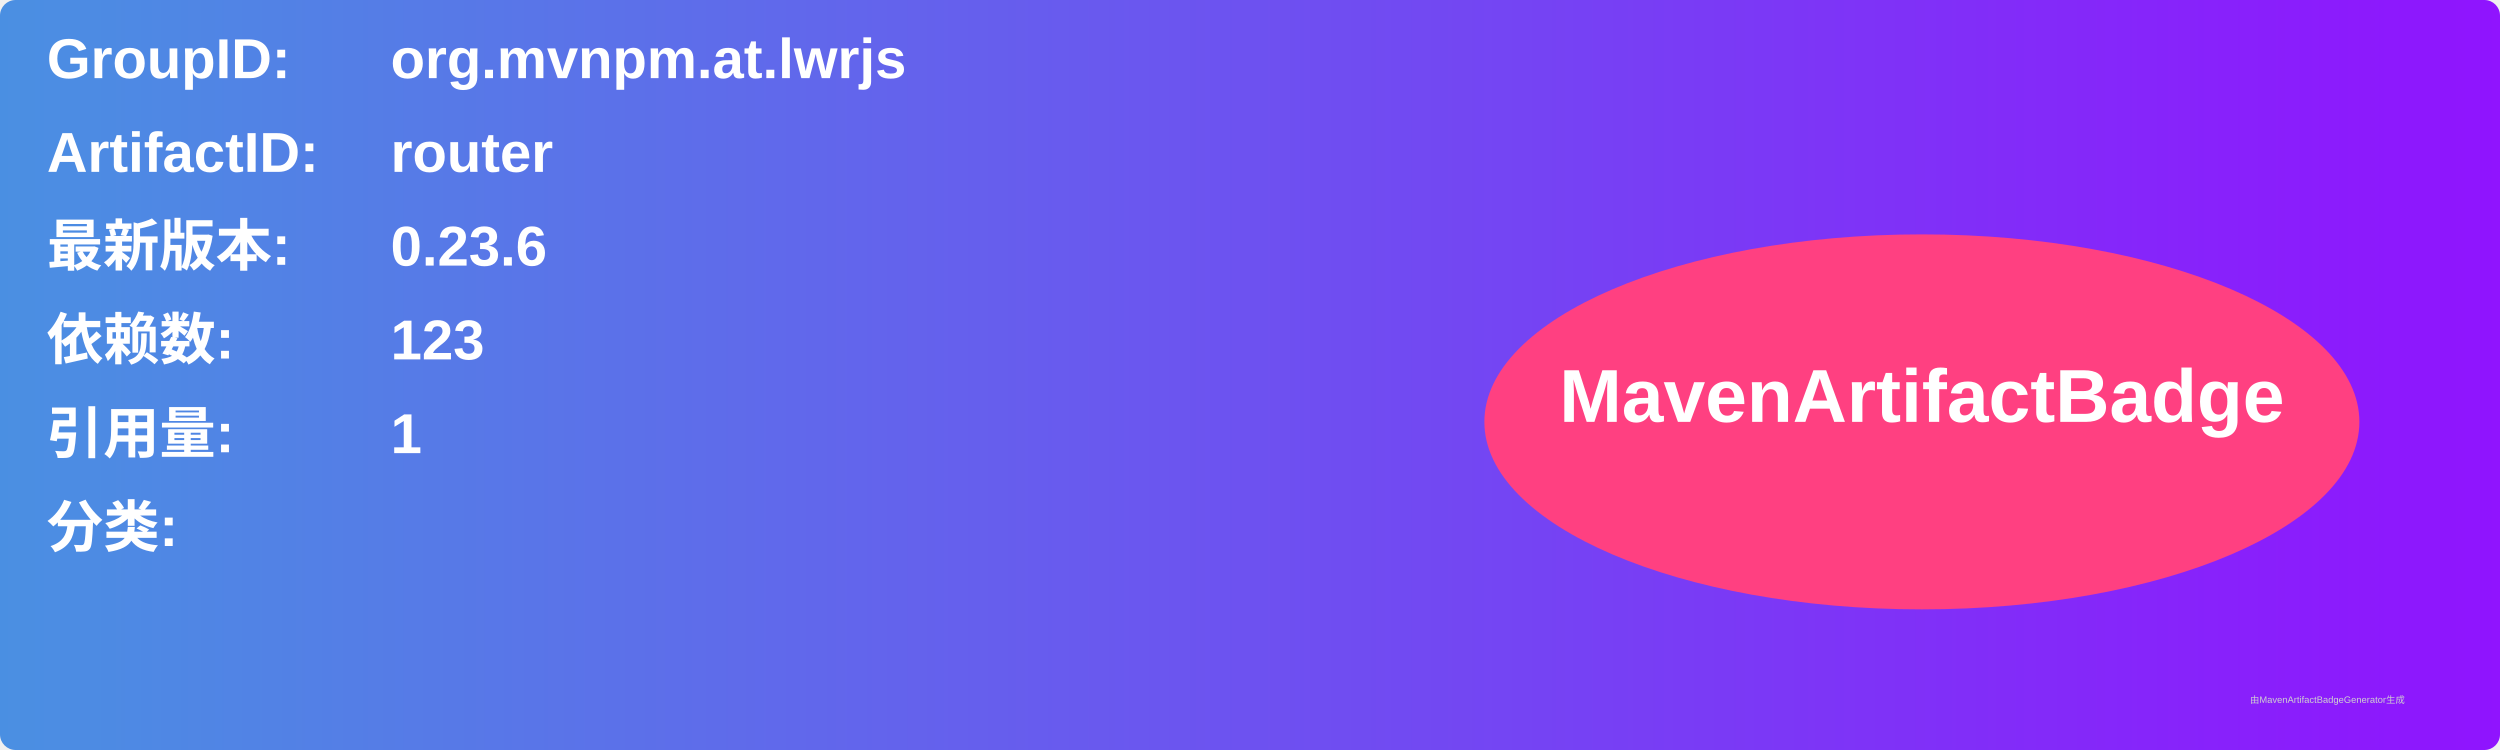
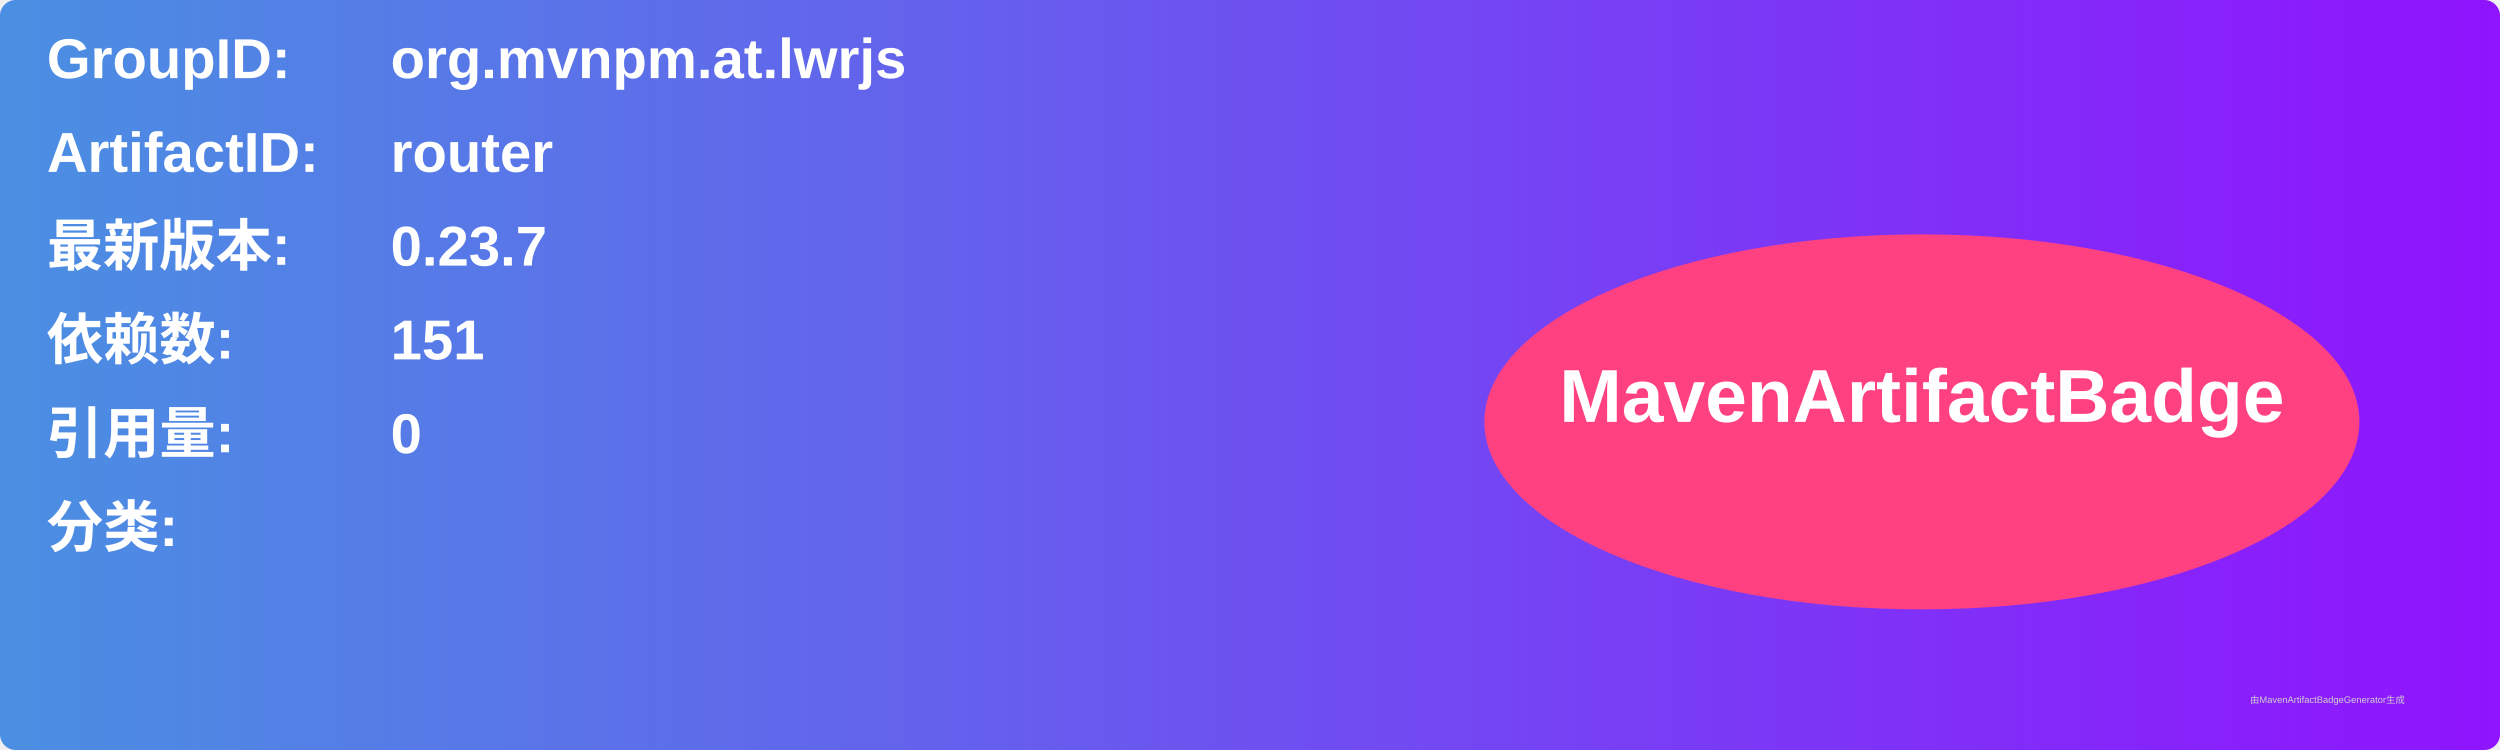
<svg xmlns="http://www.w3.org/2000/svg" width="800" height="240" viewBox="0 0 800 240">
  <linearGradient id="grad" x1="0%" y1="0%" x2="100%" y2="0%">
    <stop offset="0%" stop-color="#4a90e2" />
    <stop offset="100%" stop-color="#9013fe" />
  </linearGradient>
  <rect width="100%" height="100%" rx="5" ry="5" fill="url(#grad)" />
  <g transform="translate(15, 15)">
    <text x="0" y="10" font-family="Arial" font-size="18" fill="white" font-weight="bold" width="260">GroupID:</text>
    <text x="110" y="10" font-family="Arial" font-size="18" fill="white" font-weight="bold" width="460">org.mvnpm.at.lwrjs</text>
    <text x="0" y="40" font-family="Arial" font-size="18" fill="white" font-weight="bold" width="260">ArtifactID:</text>
    <text x="110" y="40" font-family="Arial" font-size="18" fill="white" font-weight="bold" width="460">router</text>
    <text x="0" y="70" font-family="Arial" font-size="18" fill="white" font-weight="bold">最新版本:</text>
    <text x="110" y="70" font-family="Arial" font-size="18" fill="white" font-weight="bold">
-       <tspan font-weight="bold">0.23.6</tspan>
+       <tspan font-weight="bold">0.23.7</tspan>
    </text>
    <text x="0" y="100" font-family="Arial" font-size="18" fill="white" font-weight="bold">依赖数: </text>
    <text x="110" y="100" font-family="Arial" font-size="18" fill="white">
-       <tspan font-weight="bold">123</tspan>
+       <tspan font-weight="bold">151</tspan>
    </text>
    <text x="0" y="130" font-family="Arial" font-size="18" fill="white" font-weight="bold">引用量: </text>
    <text x="110" y="130" font-family="Arial" font-size="18" fill="white">
-       <tspan font-weight="bold">1</tspan>
+       <tspan font-weight="bold">0</tspan>
    </text>
    <text x="0" y="160" font-family="Arial" font-size="18" fill="white" font-weight="bold">分类:</text>
    <text x="10" y="190" font-family="Arial" font-size="10" fill="white">
      <tspan font-weight="bold" />
    </text>
    <ellipse cx="600" cy="120" rx="140" ry="60" fill="#ff4081" />
    <text x="600" y="120" text-anchor="middle" font-family="Arial" font-size="24" fill="white" font-weight="bold">MavenArtifactBadge</text>
  </g>
  <text x="720" y="225" font-family="Arial" font-size="3" fill="#d0d0d0">由MavenArtifactBadgeGenerator生成</text>
</svg>
